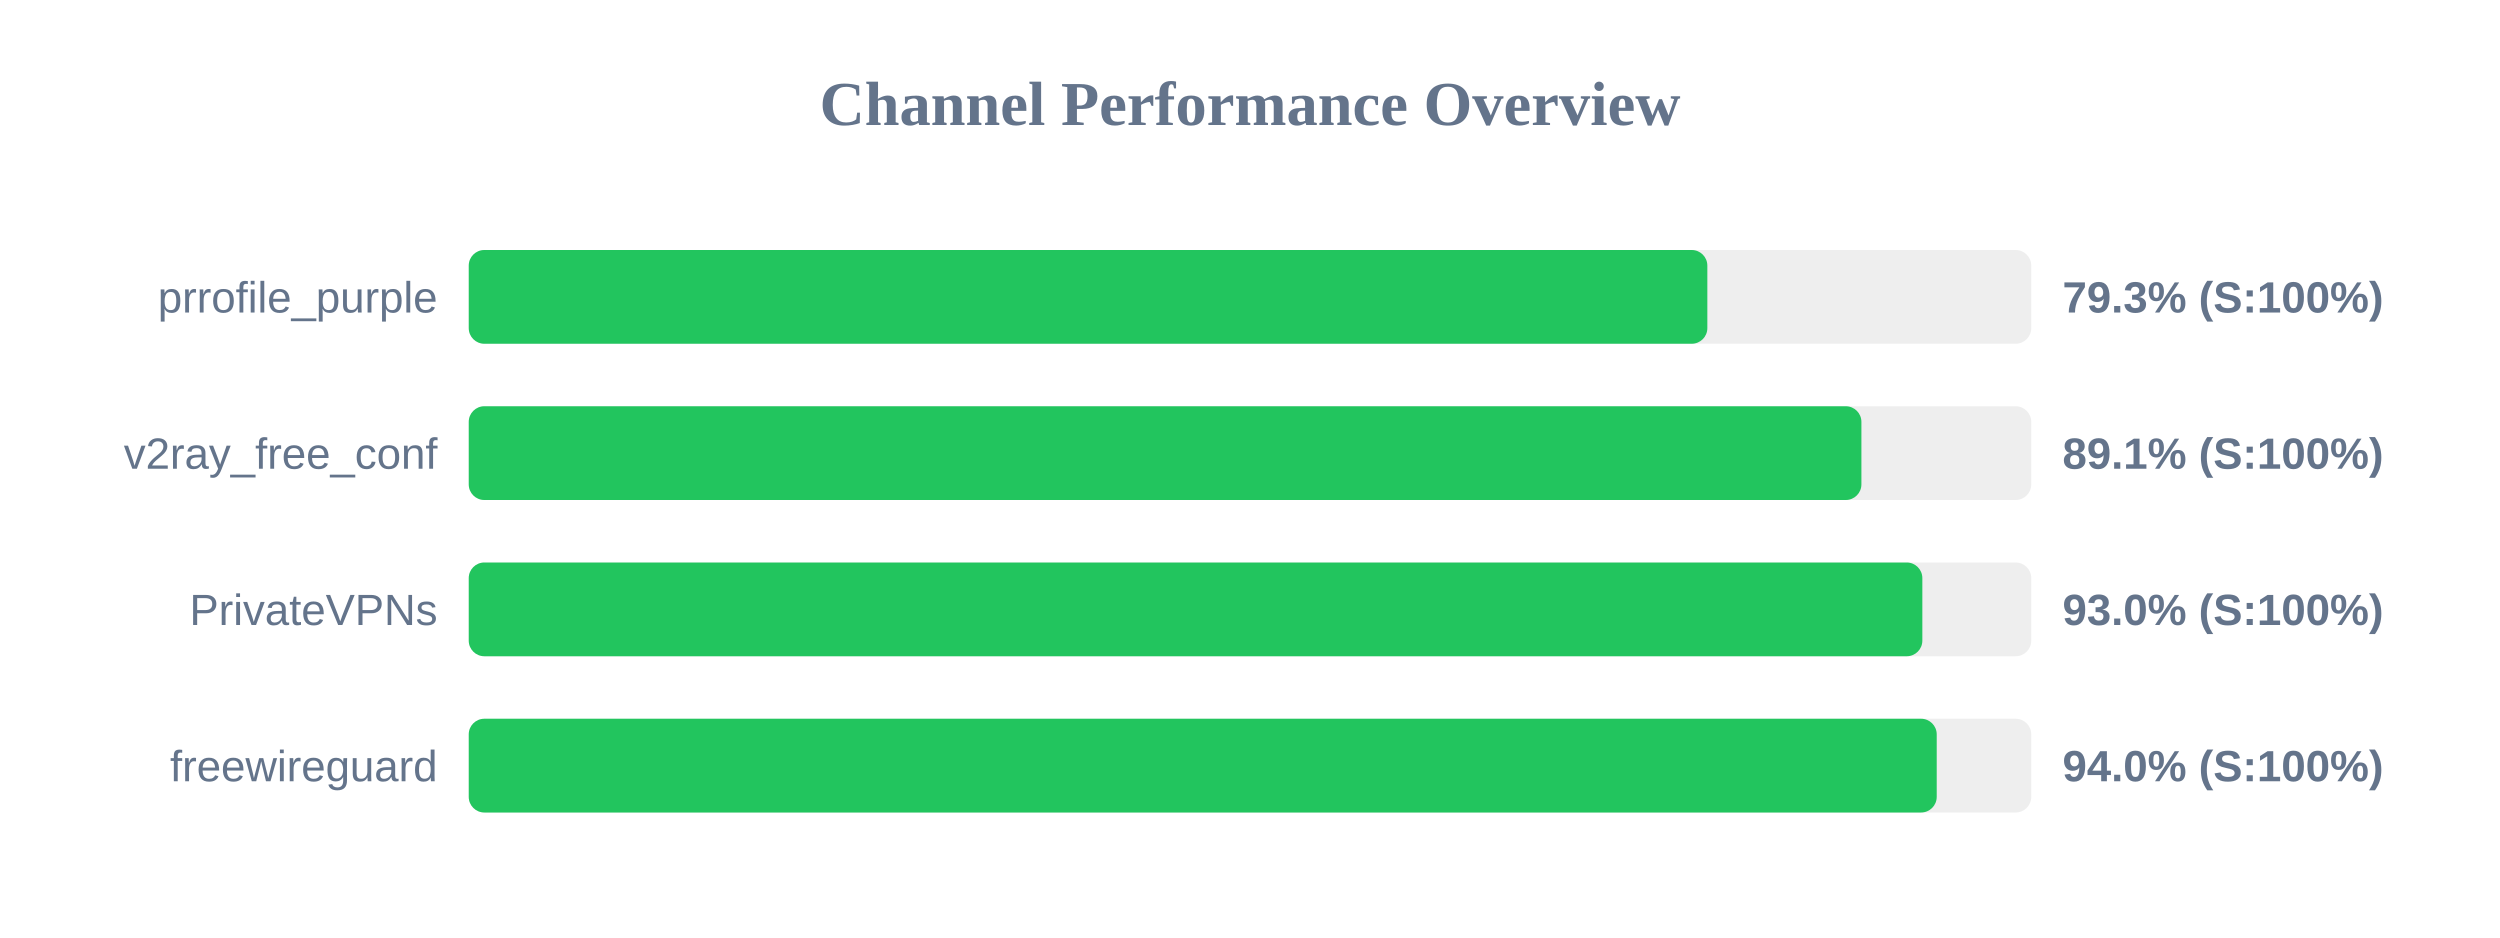
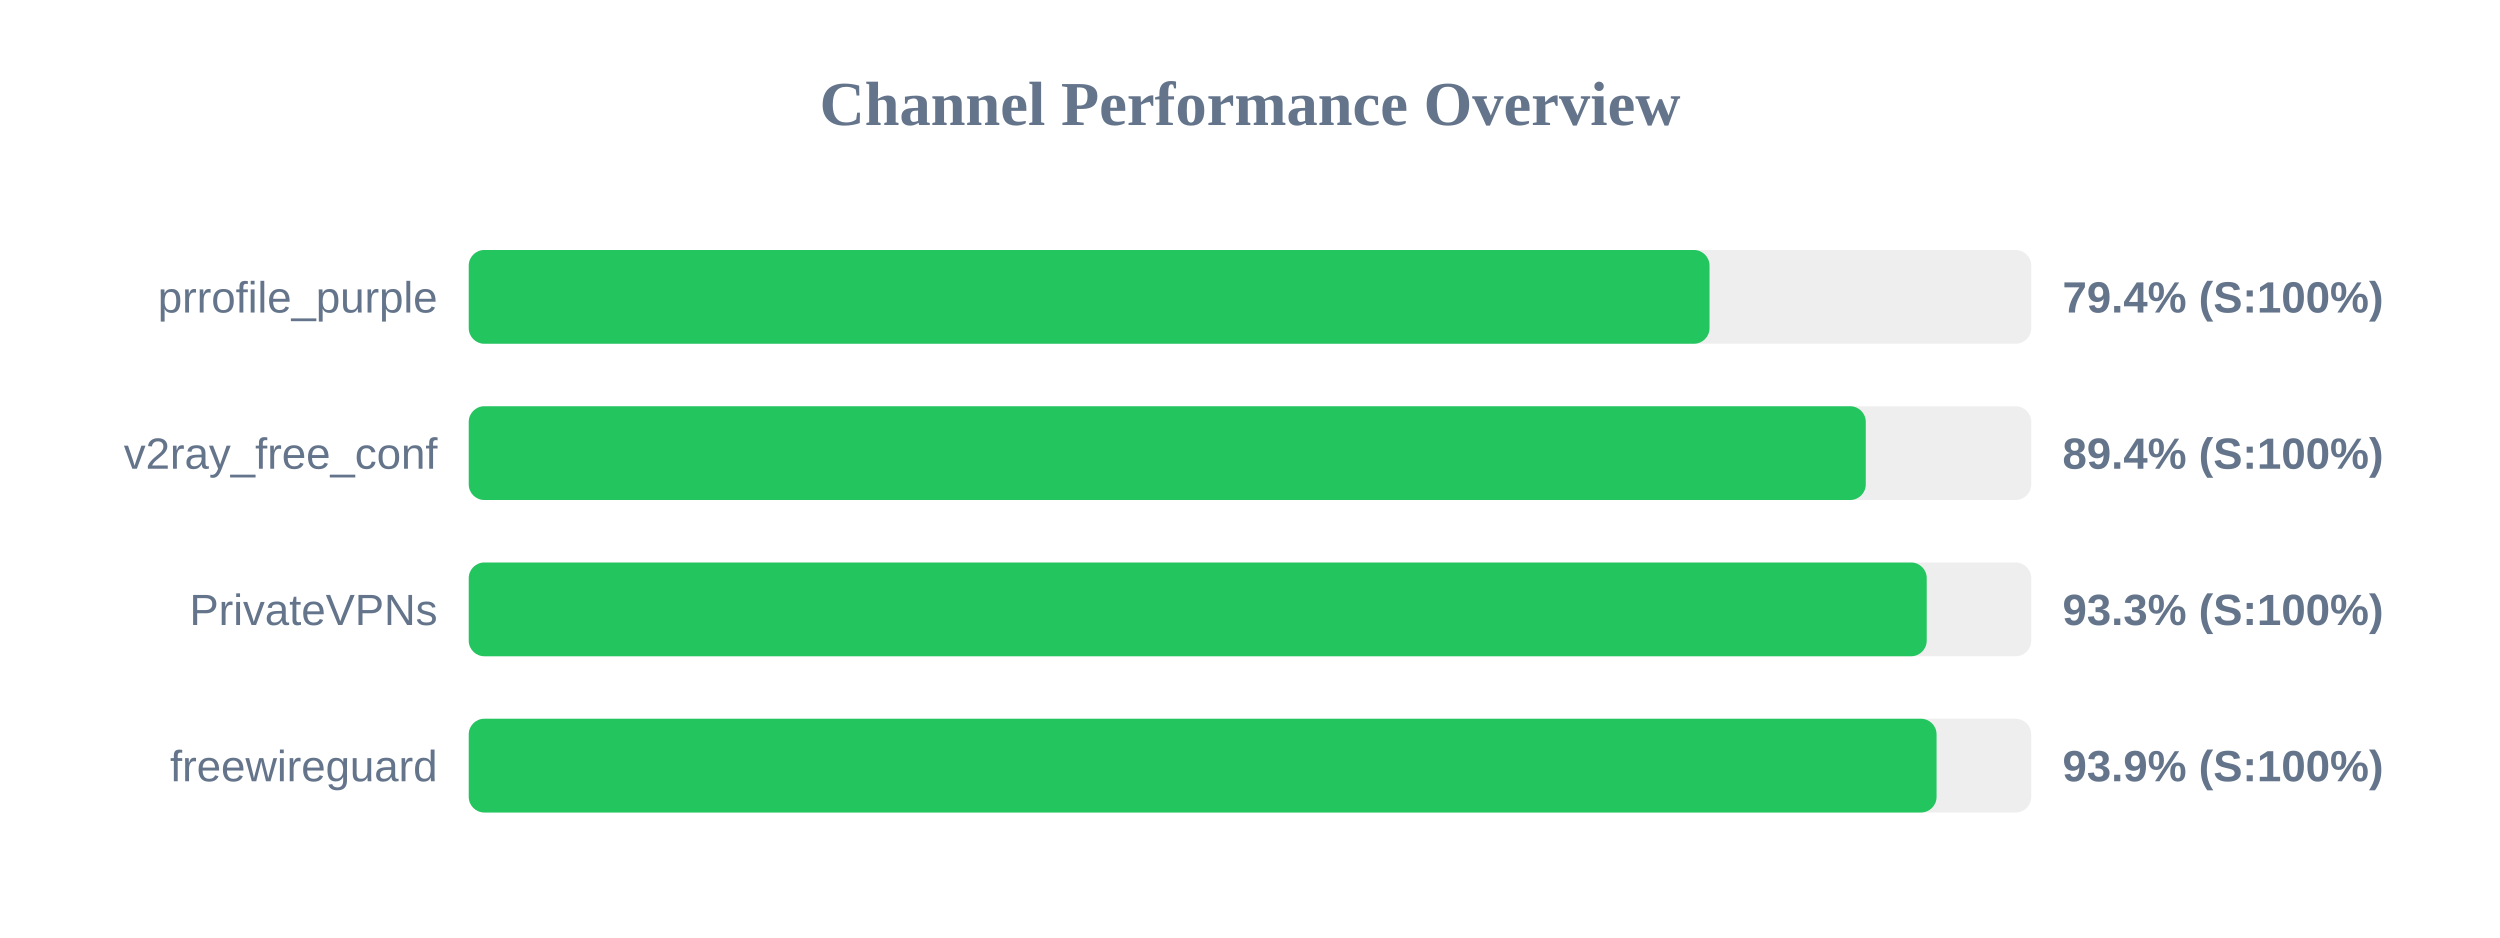
<svg xmlns="http://www.w3.org/2000/svg" width="800" height="300" version="1.1">
  <style>
        .row { font: 14px Arial; fill: #64748b; }
        .score { font: bold 14px Arial; fill: #64748b; }
    </style>
  <text x="400" y="40" text-anchor="middle" font-size="20px" font-weight="bold" fill="#64748b">Channel Performance Overview</text>
  <rect x="150" y="80" width="500" height="30" fill="#eee" rx="5" />
-   <rect x="150" y="80" width="396.35" height="30" fill="#22c55e" rx="5" />
+   <rect x="150" y="80" width="397.05" height="30" fill="#22c55e" rx="5" />
  <text x="140" y="100" text-anchor="end" class="row">prrofile_purple</text>
-   <text x="660" y="100" text-anchor="start" class="score">79.3% (S:100%)</text>
+   <text x="660" y="100" text-anchor="start" class="score">79.4% (S:100%)</text>
  <rect x="150" y="130" width="500" height="30" fill="#eee" rx="5" />
-   <rect x="150" y="130" width="445.65" height="30" fill="#22c55e" rx="5" />
+   <rect x="150" y="130" width="447.05" height="30" fill="#22c55e" rx="5" />
  <text x="140" y="150" text-anchor="end" class="row">v2ray_free_conf</text>
-   <text x="660" y="150" text-anchor="start" class="score">89.1% (S:100%)</text>
+   <text x="660" y="150" text-anchor="start" class="score">89.4% (S:100%)</text>
  <rect x="150" y="180" width="500" height="30" fill="#eee" rx="5" />
-   <rect x="150" y="180" width="465.15" height="30" fill="#22c55e" rx="5" />
+   <rect x="150" y="180" width="466.55" height="30" fill="#22c55e" rx="5" />
  <text x="140" y="200" text-anchor="end" class="row">PrivateVPNs</text>
-   <text x="660" y="200" text-anchor="start" class="score">93.0% (S:100%)</text>
+   <text x="660" y="200" text-anchor="start" class="score">93.3% (S:100%)</text>
  <rect x="150" y="230" width="500" height="30" fill="#eee" rx="5" />
-   <rect x="150" y="230" width="469.75" height="30" fill="#22c55e" rx="5" />
+   <rect x="150" y="230" width="469.7" height="30" fill="#22c55e" rx="5" />
  <text x="140" y="250" text-anchor="end" class="row">freewireguard</text>
-   <text x="660" y="250" text-anchor="start" class="score">94.0% (S:100%)</text>
+   <text x="660" y="250" text-anchor="start" class="score">93.9% (S:100%)</text>
</svg>
